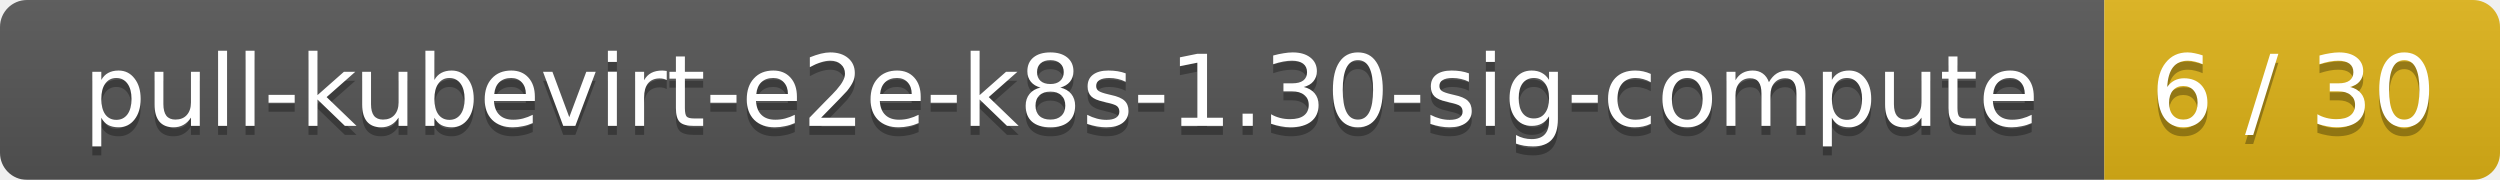
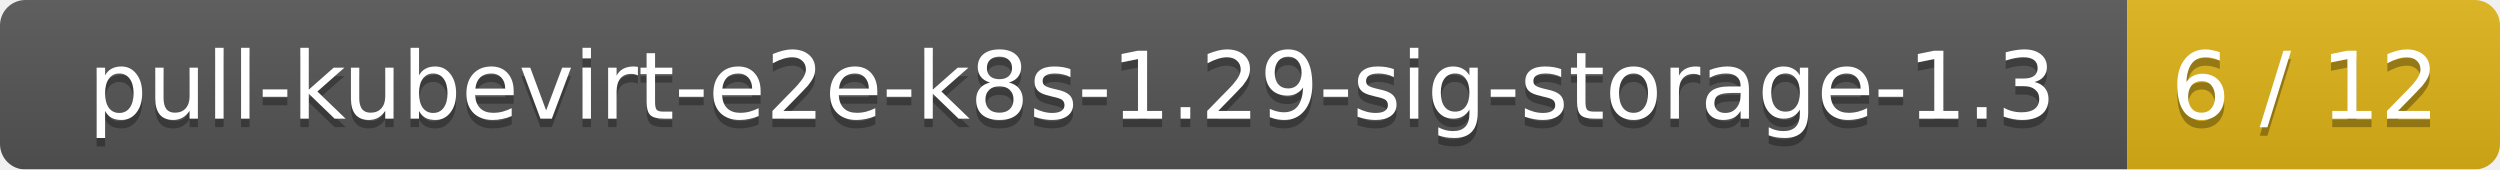
- <svg xmlns="http://www.w3.org/2000/svg" width="278" height="20">
+ <svg xmlns="http://www.w3.org/2000/svg" width="295" height="20">
  <linearGradient id="smooth" x2="0" y2="100%">
    <stop offset="0" stop-color="#bbb" stop-opacity=".1" />
    <stop offset="1" stop-opacity=".1" />
  </linearGradient>
  <mask id="round">
-     <rect width="278" height="20" rx="3" fill="#fff" />
+     <rect width="295" height="20" rx="3" fill="#fff" />
  </mask>
  <g mask="url(#round)">
-     <rect width="234" height="20" fill="#555" />
-     <rect x="234" width="44" height="20" fill="#dfb317" />
-     <rect width="278" height="20" fill="url(#smooth)" />
+     <rect width="251" height="20" fill="#555" />
+     <rect x="251" width="44" height="20" fill="#dfb317" />
+     <rect width="295" height="20" fill="url(#smooth)" />
  </g>
  <g fill="#fff" text-anchor="middle" font-family="DejaVu Sans,Verdana,Geneva,sans-serif" font-size="11">
-     <text x="118" y="15" fill="#010101" fill-opacity=".3">pull-kubevirt-e2e-k8s-1.30-sig-compute</text>
-     <text x="118" y="14">pull-kubevirt-e2e-k8s-1.30-sig-compute</text>
-     <text x="255" y="15" fill="#010101" fill-opacity=".3">6 / 30</text>
-     <text x="255" y="14">6 / 30</text>
+     <text x="126.5" y="15" fill="#010101" fill-opacity=".3">pull-kubevirt-e2e-k8s-1.29-sig-storage-1.3</text>
+     <text x="126.5" y="14">pull-kubevirt-e2e-k8s-1.29-sig-storage-1.3</text>
+     <text x="272" y="15" fill="#010101" fill-opacity=".3">6 / 12</text>
+     <text x="272" y="14">6 / 12</text>
  </g>
</svg>
